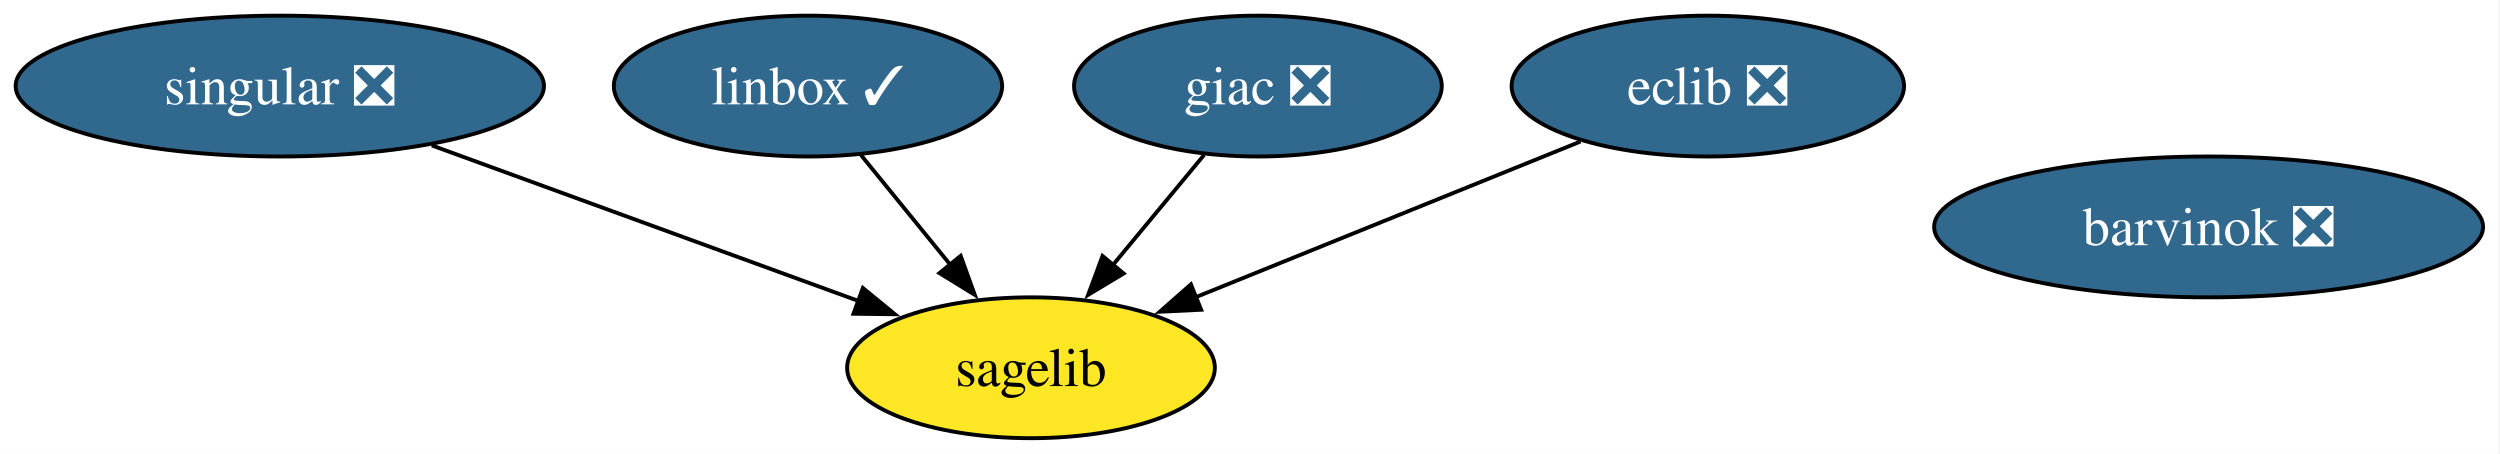
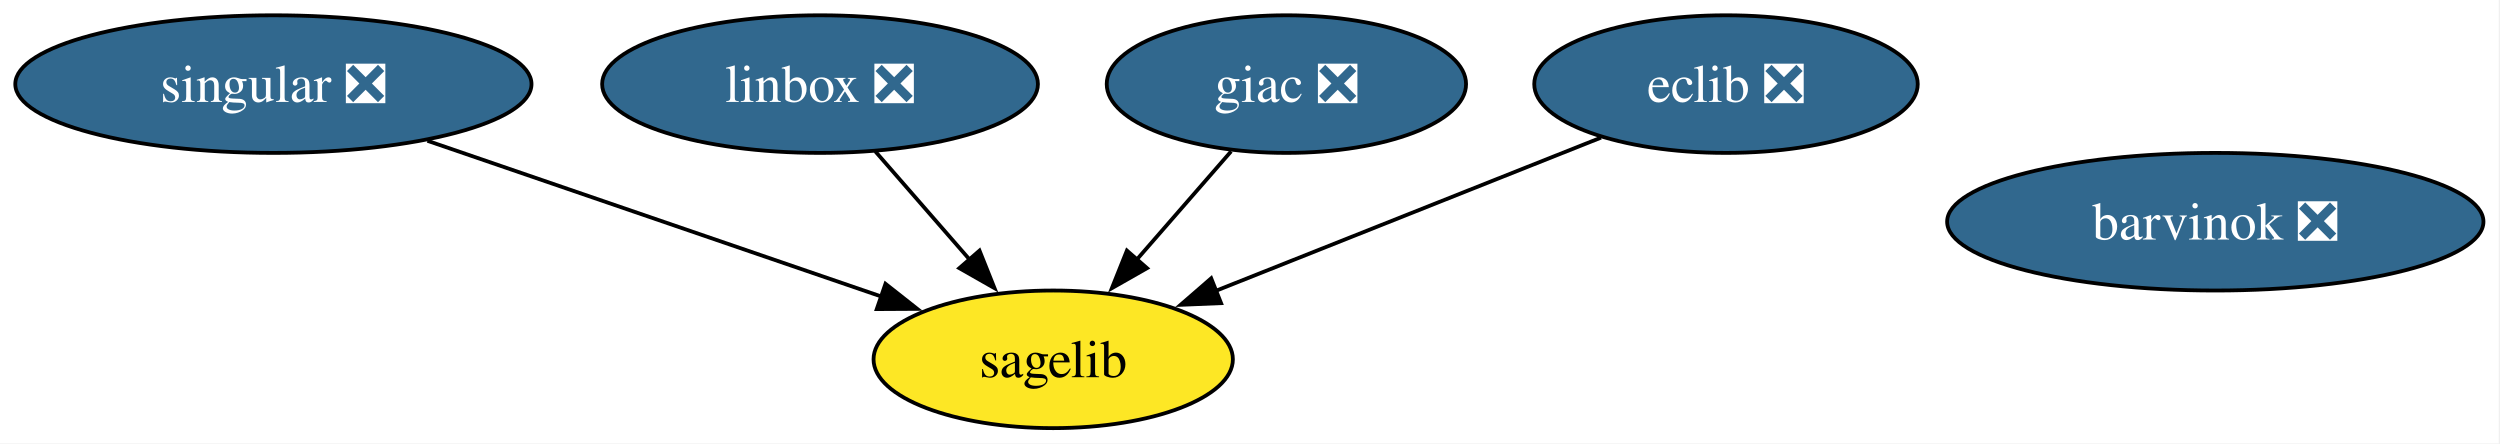
- <svg xmlns="http://www.w3.org/2000/svg" xmlns:xlink="http://www.w3.org/1999/xlink" width="639pt" height="116pt" viewBox="0.00 0.00 639.00 116.00">
+ <svg xmlns="http://www.w3.org/2000/svg" xmlns:xlink="http://www.w3.org/1999/xlink" width="654pt" height="116pt" viewBox="0.00 0.00 654.00 116.00">
  <g id="graph0" class="graph" transform="scale(1 1) rotate(0) translate(4 112)">
-     <polygon fill="white" stroke="none" points="-4,4 -4,-112 634.67,-112 634.67,4 -4,4" />
+     <polygon fill="white" stroke="none" points="-4,4 -4,-112 649.67,-112 649.67,4 -4,4" />
    <g id="node1" class="node">
      <g id="a_node1">
        <a xlink:href="https://github.com/conda-forge/eclib-feedstock/pull/58" xlink:title="eclib ❎">
-           <ellipse fill="#31688e" stroke="black" cx="432.52" cy="-90" rx="50.16" ry="18" />
-           <text xml:space="preserve" text-anchor="middle" x="432.52" y="-85.33" font-family="Times,serif" font-size="14.00" fill="white">eclib ❎</text>
+           <ellipse fill="#31688e" stroke="black" cx="447.52" cy="-90" rx="50.16" ry="18" />
+           <text xml:space="preserve" text-anchor="middle" x="447.52" y="-85.33" font-family="Times,serif" font-size="14.00" fill="white">eclib ❎</text>
        </a>
      </g>
    </g>
    <g id="node4" class="node">
      <g id="a_node4">
        <a xlink:href="https://github.com/conda-forge/sagelib-feedstock" xlink:title="sagelib">
-           <ellipse fill="#fde725" stroke="black" cx="259.52" cy="-18" rx="47" ry="18" />
-           <text xml:space="preserve" text-anchor="middle" x="259.52" y="-13.32" font-family="Times,serif" font-size="14.00">sagelib</text>
+           <ellipse fill="#fde725" stroke="black" cx="271.52" cy="-18" rx="47" ry="18" />
+           <text xml:space="preserve" text-anchor="middle" x="271.52" y="-13.32" font-family="Times,serif" font-size="14.00">sagelib</text>
        </a>
      </g>
    </g>
    <g id="edge1" class="edge">
-       <path fill="none" stroke="black" d="M399.98,-75.83C372.17,-64.58 331.97,-48.32 301.7,-36.07" />
-       <polygon fill="black" stroke="black" points="303.02,-32.83 292.44,-32.32 300.4,-39.32 303.02,-32.83" />
+       <path fill="none" stroke="black" d="M414.83,-76C386.37,-64.68 344.94,-48.2 313.93,-35.87" />
+       <polygon fill="black" stroke="black" points="315.43,-32.7 304.85,-32.26 312.85,-39.2 315.43,-32.7" />
    </g>
    <g id="node2" class="node">
      <g id="a_node2">
        <a xlink:href="https://github.com/conda-forge/giac-feedstock/pull/35" xlink:title="giac ❎">
-           <ellipse fill="#31688e" stroke="black" cx="317.52" cy="-90" rx="47" ry="18" />
-           <text xml:space="preserve" text-anchor="middle" x="317.52" y="-85.33" font-family="Times,serif" font-size="14.00" fill="white">giac ❎</text>
+           <ellipse fill="#31688e" stroke="black" cx="332.52" cy="-90" rx="47" ry="18" />
+           <text xml:space="preserve" text-anchor="middle" x="332.52" y="-85.33" font-family="Times,serif" font-size="14.00" fill="white">giac ❎</text>
        </a>
      </g>
    </g>
    <g id="edge2" class="edge">
-       <path fill="none" stroke="black" d="M303.77,-72.41C296.77,-63.95 288.1,-53.49 280.3,-44.08" />
-       <polygon fill="black" stroke="black" points="283.2,-42.1 274.13,-36.64 277.81,-46.57 283.2,-42.1" />
+       <path fill="none" stroke="black" d="M318.06,-72.41C310.69,-63.95 301.58,-53.49 293.37,-44.08" />
+       <polygon fill="black" stroke="black" points="296.07,-41.85 286.86,-36.61 290.8,-46.45 296.07,-41.85" />
    </g>
    <g id="node3" class="node">
      <g id="a_node3">
-         <a xlink:href="https://github.com/conda-forge/linbox-feedstock/pull/35" xlink:title="linbox ✓">
-           <ellipse fill="#31688e" stroke="black" cx="202.52" cy="-90" rx="49.63" ry="18" />
-           <text xml:space="preserve" text-anchor="middle" x="202.52" y="-85.33" font-family="Times,serif" font-size="14.00" fill="white">linbox ✓</text>
+         <a xlink:href="https://github.com/conda-forge/linbox-feedstock/pull/35" xlink:title="linbox ❎">
+           <ellipse fill="#31688e" stroke="black" cx="210.52" cy="-90" rx="57" ry="18" />
+           <text xml:space="preserve" text-anchor="middle" x="210.52" y="-85.33" font-family="Times,serif" font-size="14.00" fill="white">linbox ❎</text>
        </a>
      </g>
    </g>
    <g id="edge3" class="edge">
-       <path fill="none" stroke="black" d="M216.03,-72.41C222.84,-64.04 231.25,-53.71 238.86,-44.37" />
-       <polygon fill="black" stroke="black" points="241.55,-46.61 245.15,-36.64 236.12,-42.19 241.55,-46.61" />
+       <path fill="none" stroke="black" d="M224.97,-72.41C232.34,-63.95 241.46,-53.49 249.66,-44.08" />
+       <polygon fill="black" stroke="black" points="252.24,-46.45 256.17,-36.61 246.96,-41.85 252.24,-46.45" />
    </g>
    <g id="node5" class="node">
      <g id="a_node5">
        <a xlink:href="https://github.com/conda-forge/singular-feedstock/pull/33" xlink:title="singular ❎">
          <ellipse fill="#31688e" stroke="black" cx="67.52" cy="-90" rx="67.52" ry="18" />
          <text xml:space="preserve" text-anchor="middle" x="67.52" y="-85.33" font-family="Times,serif" font-size="14.00" fill="white">singular ❎</text>
        </a>
      </g>
    </g>
    <g id="edge4" class="edge">
-       <path fill="none" stroke="black" d="M106.37,-74.83C137.97,-63.31 182.56,-47.06 215.48,-35.05" />
-       <polygon fill="black" stroke="black" points="216.55,-38.39 224.74,-31.68 214.15,-31.81 216.55,-38.39" />
+       <path fill="none" stroke="black" d="M107.82,-75.17C142.13,-63.4 191.35,-46.51 226.85,-34.33" />
+       <polygon fill="black" stroke="black" points="227.64,-37.76 235.96,-31.2 225.36,-31.14 227.64,-37.76" />
    </g>
    <g id="node6" class="node">
      <g id="a_node6">
        <a xlink:href="https://github.com/conda-forge/barvinok-feedstock/pull/14" xlink:title="barvinok ❎">
-           <ellipse fill="#31688e" stroke="black" cx="560.52" cy="-54" rx="70.15" ry="18" />
-           <text xml:space="preserve" text-anchor="middle" x="560.52" y="-49.33" font-family="Times,serif" font-size="14.00" fill="white">barvinok ❎</text>
+           <ellipse fill="#31688e" stroke="black" cx="575.52" cy="-54" rx="70.15" ry="18" />
+           <text xml:space="preserve" text-anchor="middle" x="575.52" y="-49.33" font-family="Times,serif" font-size="14.00" fill="white">barvinok ❎</text>
        </a>
      </g>
    </g>
  </g>
</svg>
